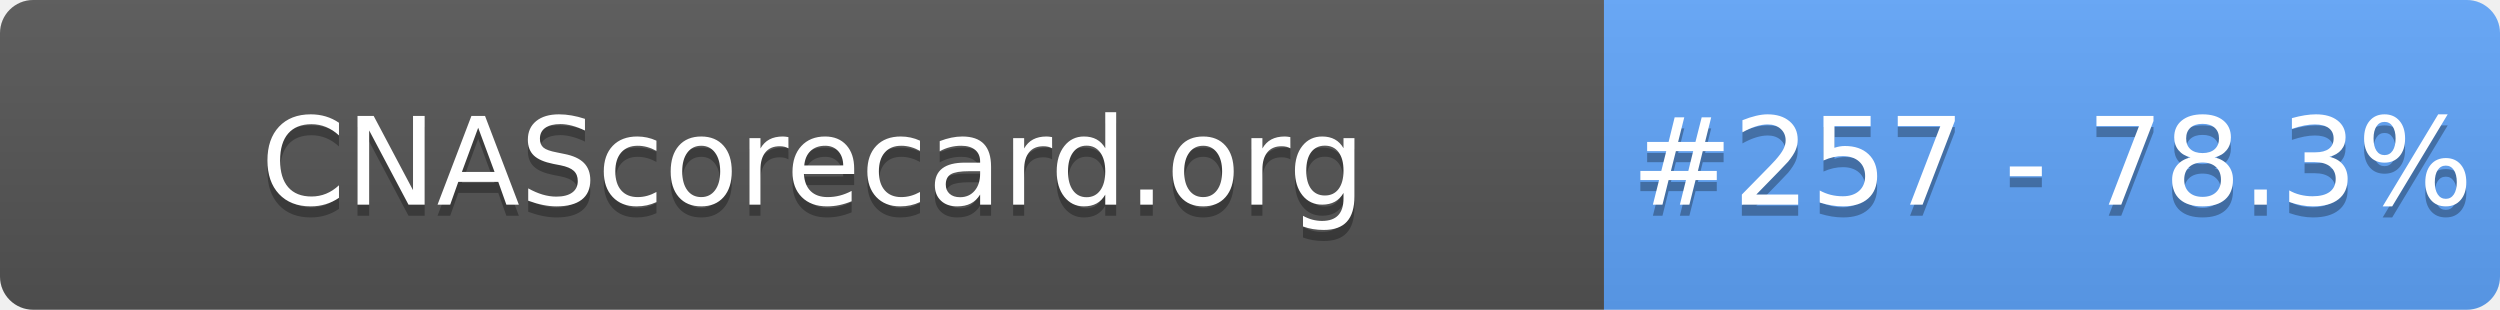
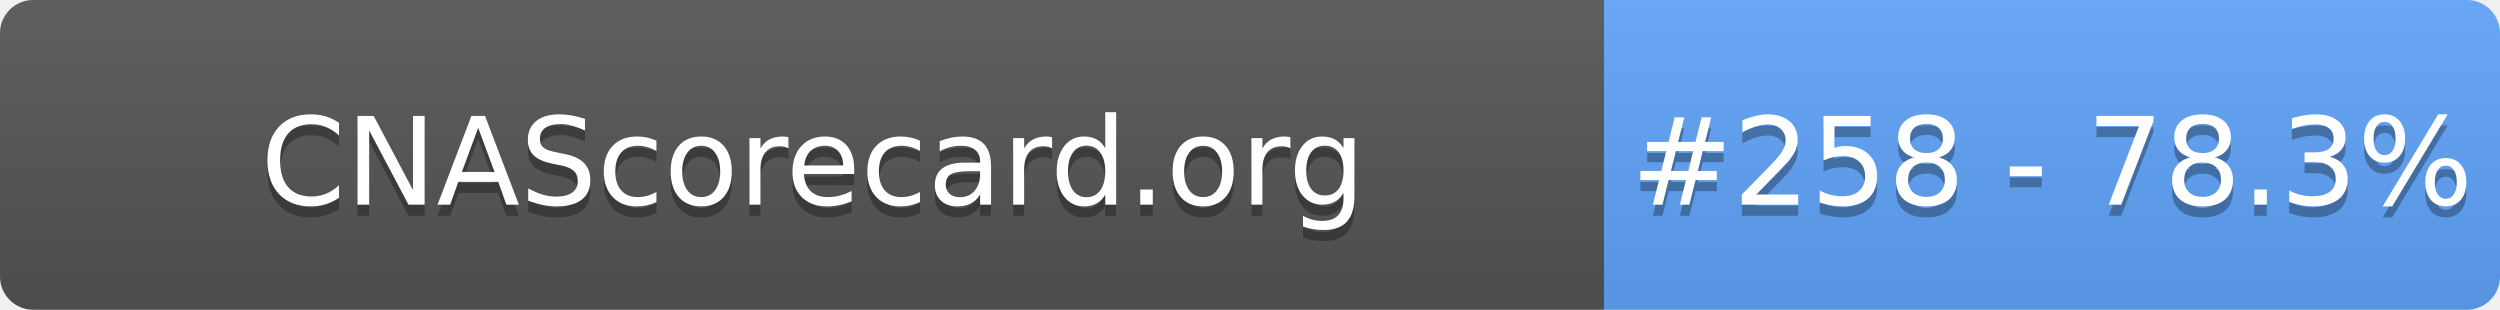
- <svg xmlns="http://www.w3.org/2000/svg" width="226" height="28" role="img" aria-label="CNAScorecard.org: #257 - 78.3%">
+ <svg xmlns="http://www.w3.org/2000/svg" width="226" height="28" role="img" aria-label="CNAScorecard.org: #258 - 78.3%">
  <linearGradient id="s" x2="0" y2="100%">
    <stop offset="0" stop-color="#bbb" stop-opacity=".1" />
    <stop offset="1" stop-opacity=".1" />
  </linearGradient>
  <clipPath id="r">
    <rect width="226" height="28" rx="3" fill="#fff" />
  </clipPath>
  <g clip-path="url(#r)">
    <rect width="145" height="28" fill="#555" />
    <rect x="145" width="81" height="28" fill="#60A5FA" />
    <rect width="226" height="28" fill="url(#s)" />
  </g>
  <g fill="#fff" text-anchor="middle" font-family="Verdana,Geneva,DejaVu Sans,sans-serif" text-rendering="geometricPrecision" font-size="110">
    <text aria-hidden="true" x="735" y="195" fill="#010101" fill-opacity=".3" transform="scale(.1)" textLength="1350">CNAScorecard.org</text>
    <text x="735" y="185" transform="scale(.1)" fill="#fff" textLength="1350">CNAScorecard.org</text>
-     <text aria-hidden="true" x="1855" y="195" fill="#010101" fill-opacity=".3" transform="scale(.1)" textLength="660">#257 - 78.3%</text>
-     <text x="1855" y="185" transform="scale(.1)" fill="#fff" textLength="660">#257 - 78.3%</text>
+     <text aria-hidden="true" x="1855" y="195" fill="#010101" fill-opacity=".3" transform="scale(.1)" textLength="660">#258 - 78.3%</text>
+     <text x="1855" y="185" transform="scale(.1)" fill="#fff" textLength="660">#258 - 78.3%</text>
  </g>
</svg>
